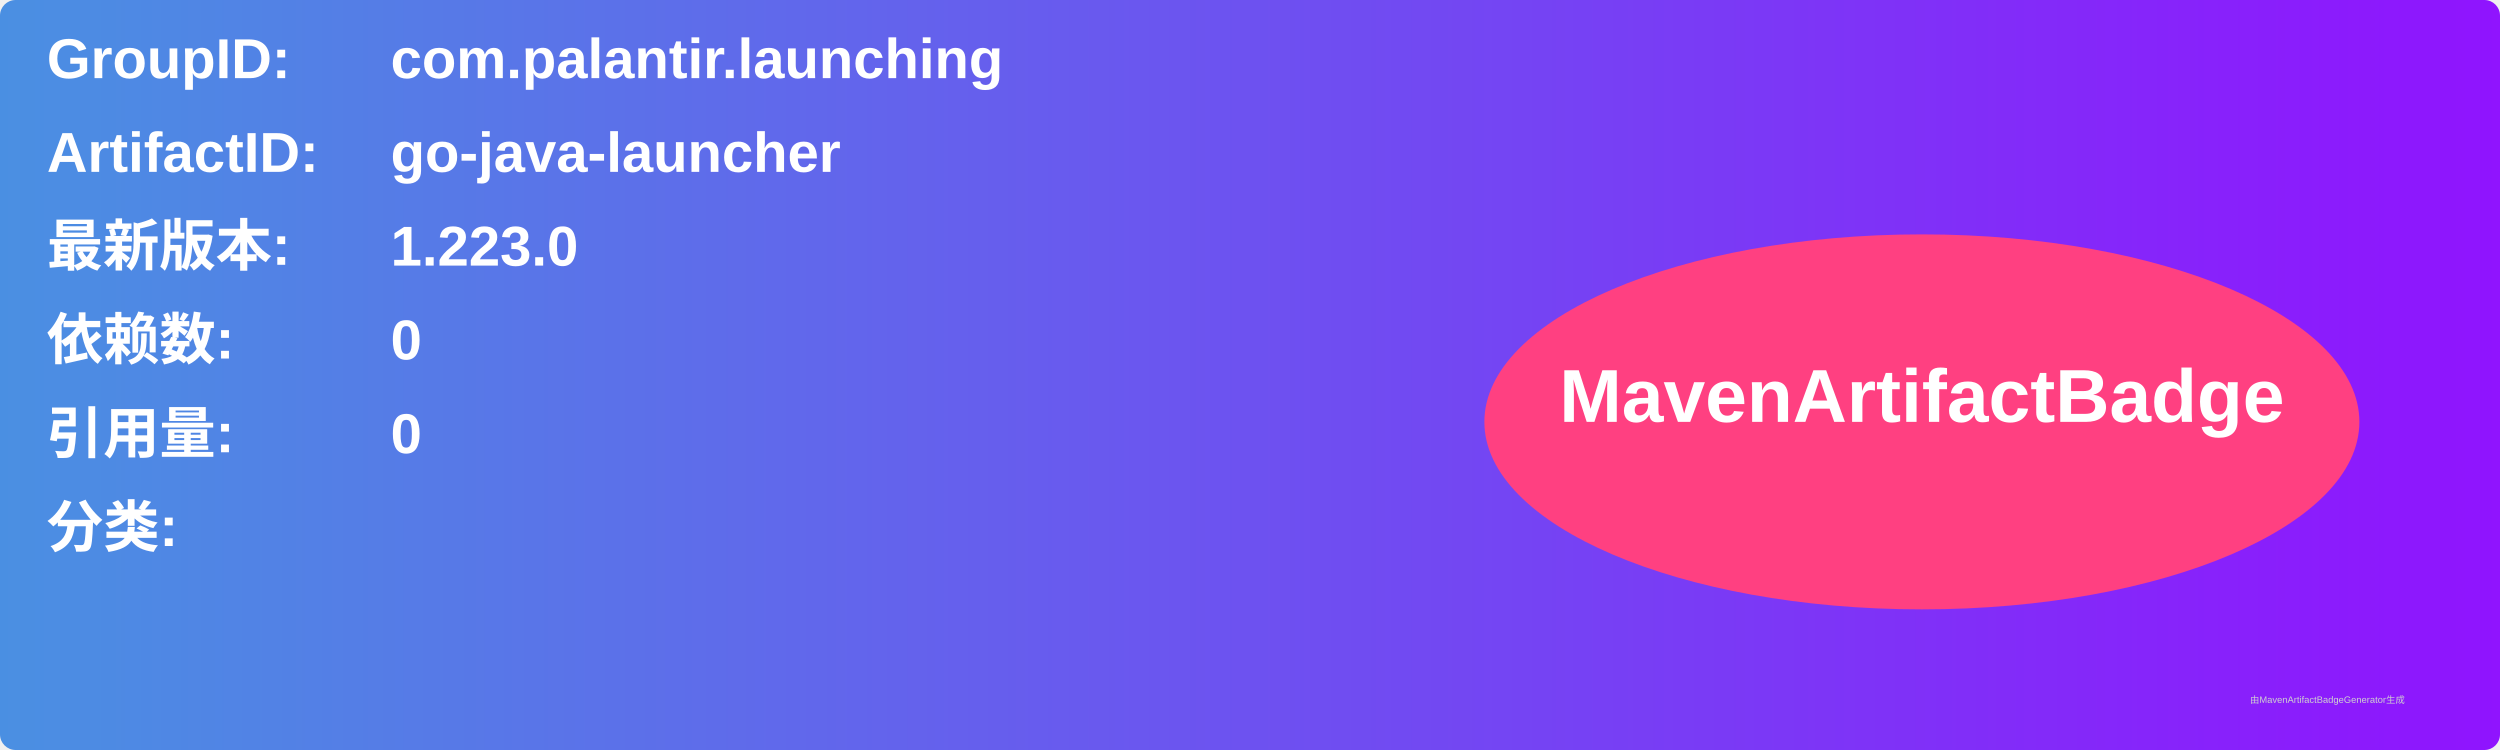
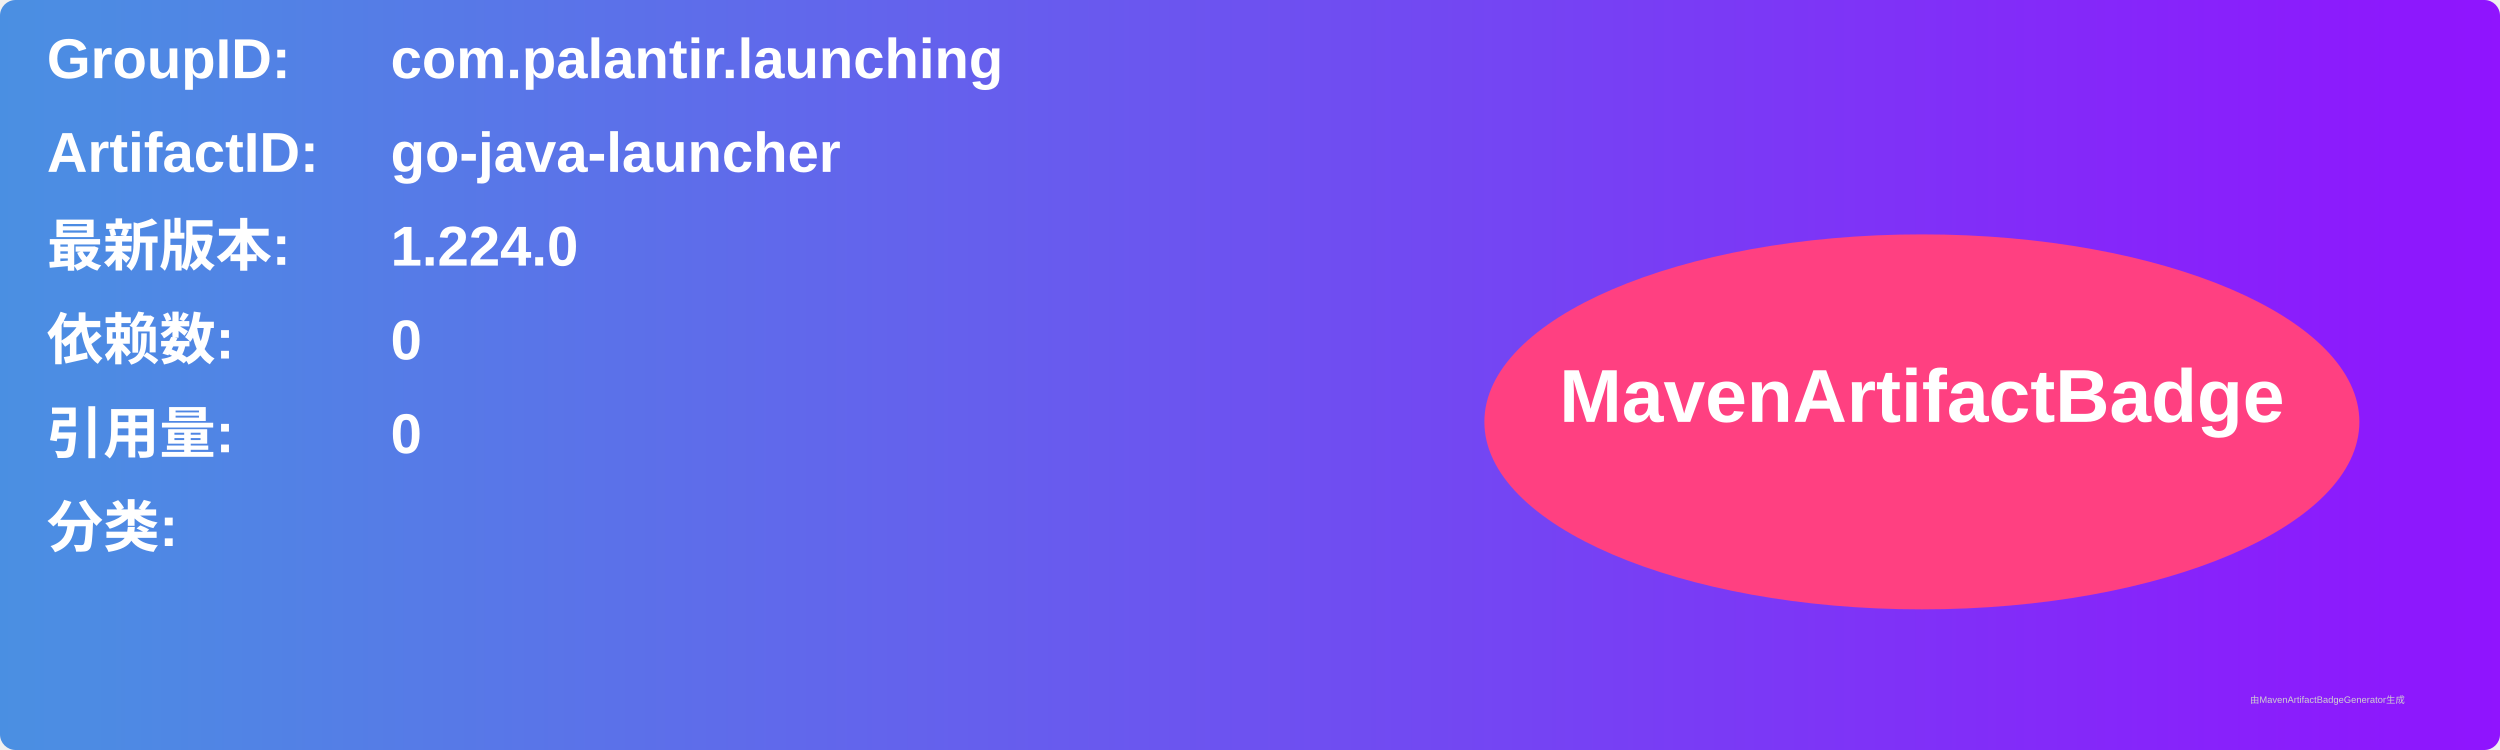
<svg xmlns="http://www.w3.org/2000/svg" width="800" height="240" viewBox="0 0 800 240">
  <linearGradient id="grad" x1="0%" y1="0%" x2="100%" y2="0%">
    <stop offset="0%" stop-color="#4a90e2" />
    <stop offset="100%" stop-color="#9013fe" />
  </linearGradient>
  <rect width="100%" height="100%" rx="5" ry="5" fill="url(#grad)" />
  <g transform="translate(15, 15)">
    <text x="0" y="10" font-family="Arial" font-size="18" fill="white" font-weight="bold" width="260">GroupID:</text>
    <text x="110" y="10" font-family="Arial" font-size="18" fill="white" font-weight="bold" width="460">com.palantir.launching</text>
    <text x="0" y="40" font-family="Arial" font-size="18" fill="white" font-weight="bold" width="260">ArtifactID:</text>
    <text x="110" y="40" font-family="Arial" font-size="18" fill="white" font-weight="bold" width="460">go-java-launcher</text>
    <text x="0" y="70" font-family="Arial" font-size="18" fill="white" font-weight="bold">最新版本:</text>
    <text x="110" y="70" font-family="Arial" font-size="18" fill="white" font-weight="bold">
-       <tspan font-weight="bold">1.223.0</tspan>
+       <tspan font-weight="bold">1.224.0</tspan>
    </text>
    <text x="0" y="100" font-family="Arial" font-size="18" fill="white" font-weight="bold">依赖数: </text>
    <text x="110" y="100" font-family="Arial" font-size="18" fill="white">
      <tspan font-weight="bold">0</tspan>
    </text>
    <text x="0" y="130" font-family="Arial" font-size="18" fill="white" font-weight="bold">引用量: </text>
    <text x="110" y="130" font-family="Arial" font-size="18" fill="white">
      <tspan font-weight="bold">0</tspan>
    </text>
    <text x="0" y="160" font-family="Arial" font-size="18" fill="white" font-weight="bold">分类:</text>
    <text x="10" y="190" font-family="Arial" font-size="10" fill="white">
      <tspan font-weight="bold" />
    </text>
    <ellipse cx="600" cy="120" rx="140" ry="60" fill="#ff4081" />
    <text x="600" y="120" text-anchor="middle" font-family="Arial" font-size="24" fill="white" font-weight="bold">MavenArtifactBadge</text>
  </g>
  <text x="720" y="225" font-family="Arial" font-size="3" fill="#d0d0d0">由MavenArtifactBadgeGenerator生成</text>
</svg>
